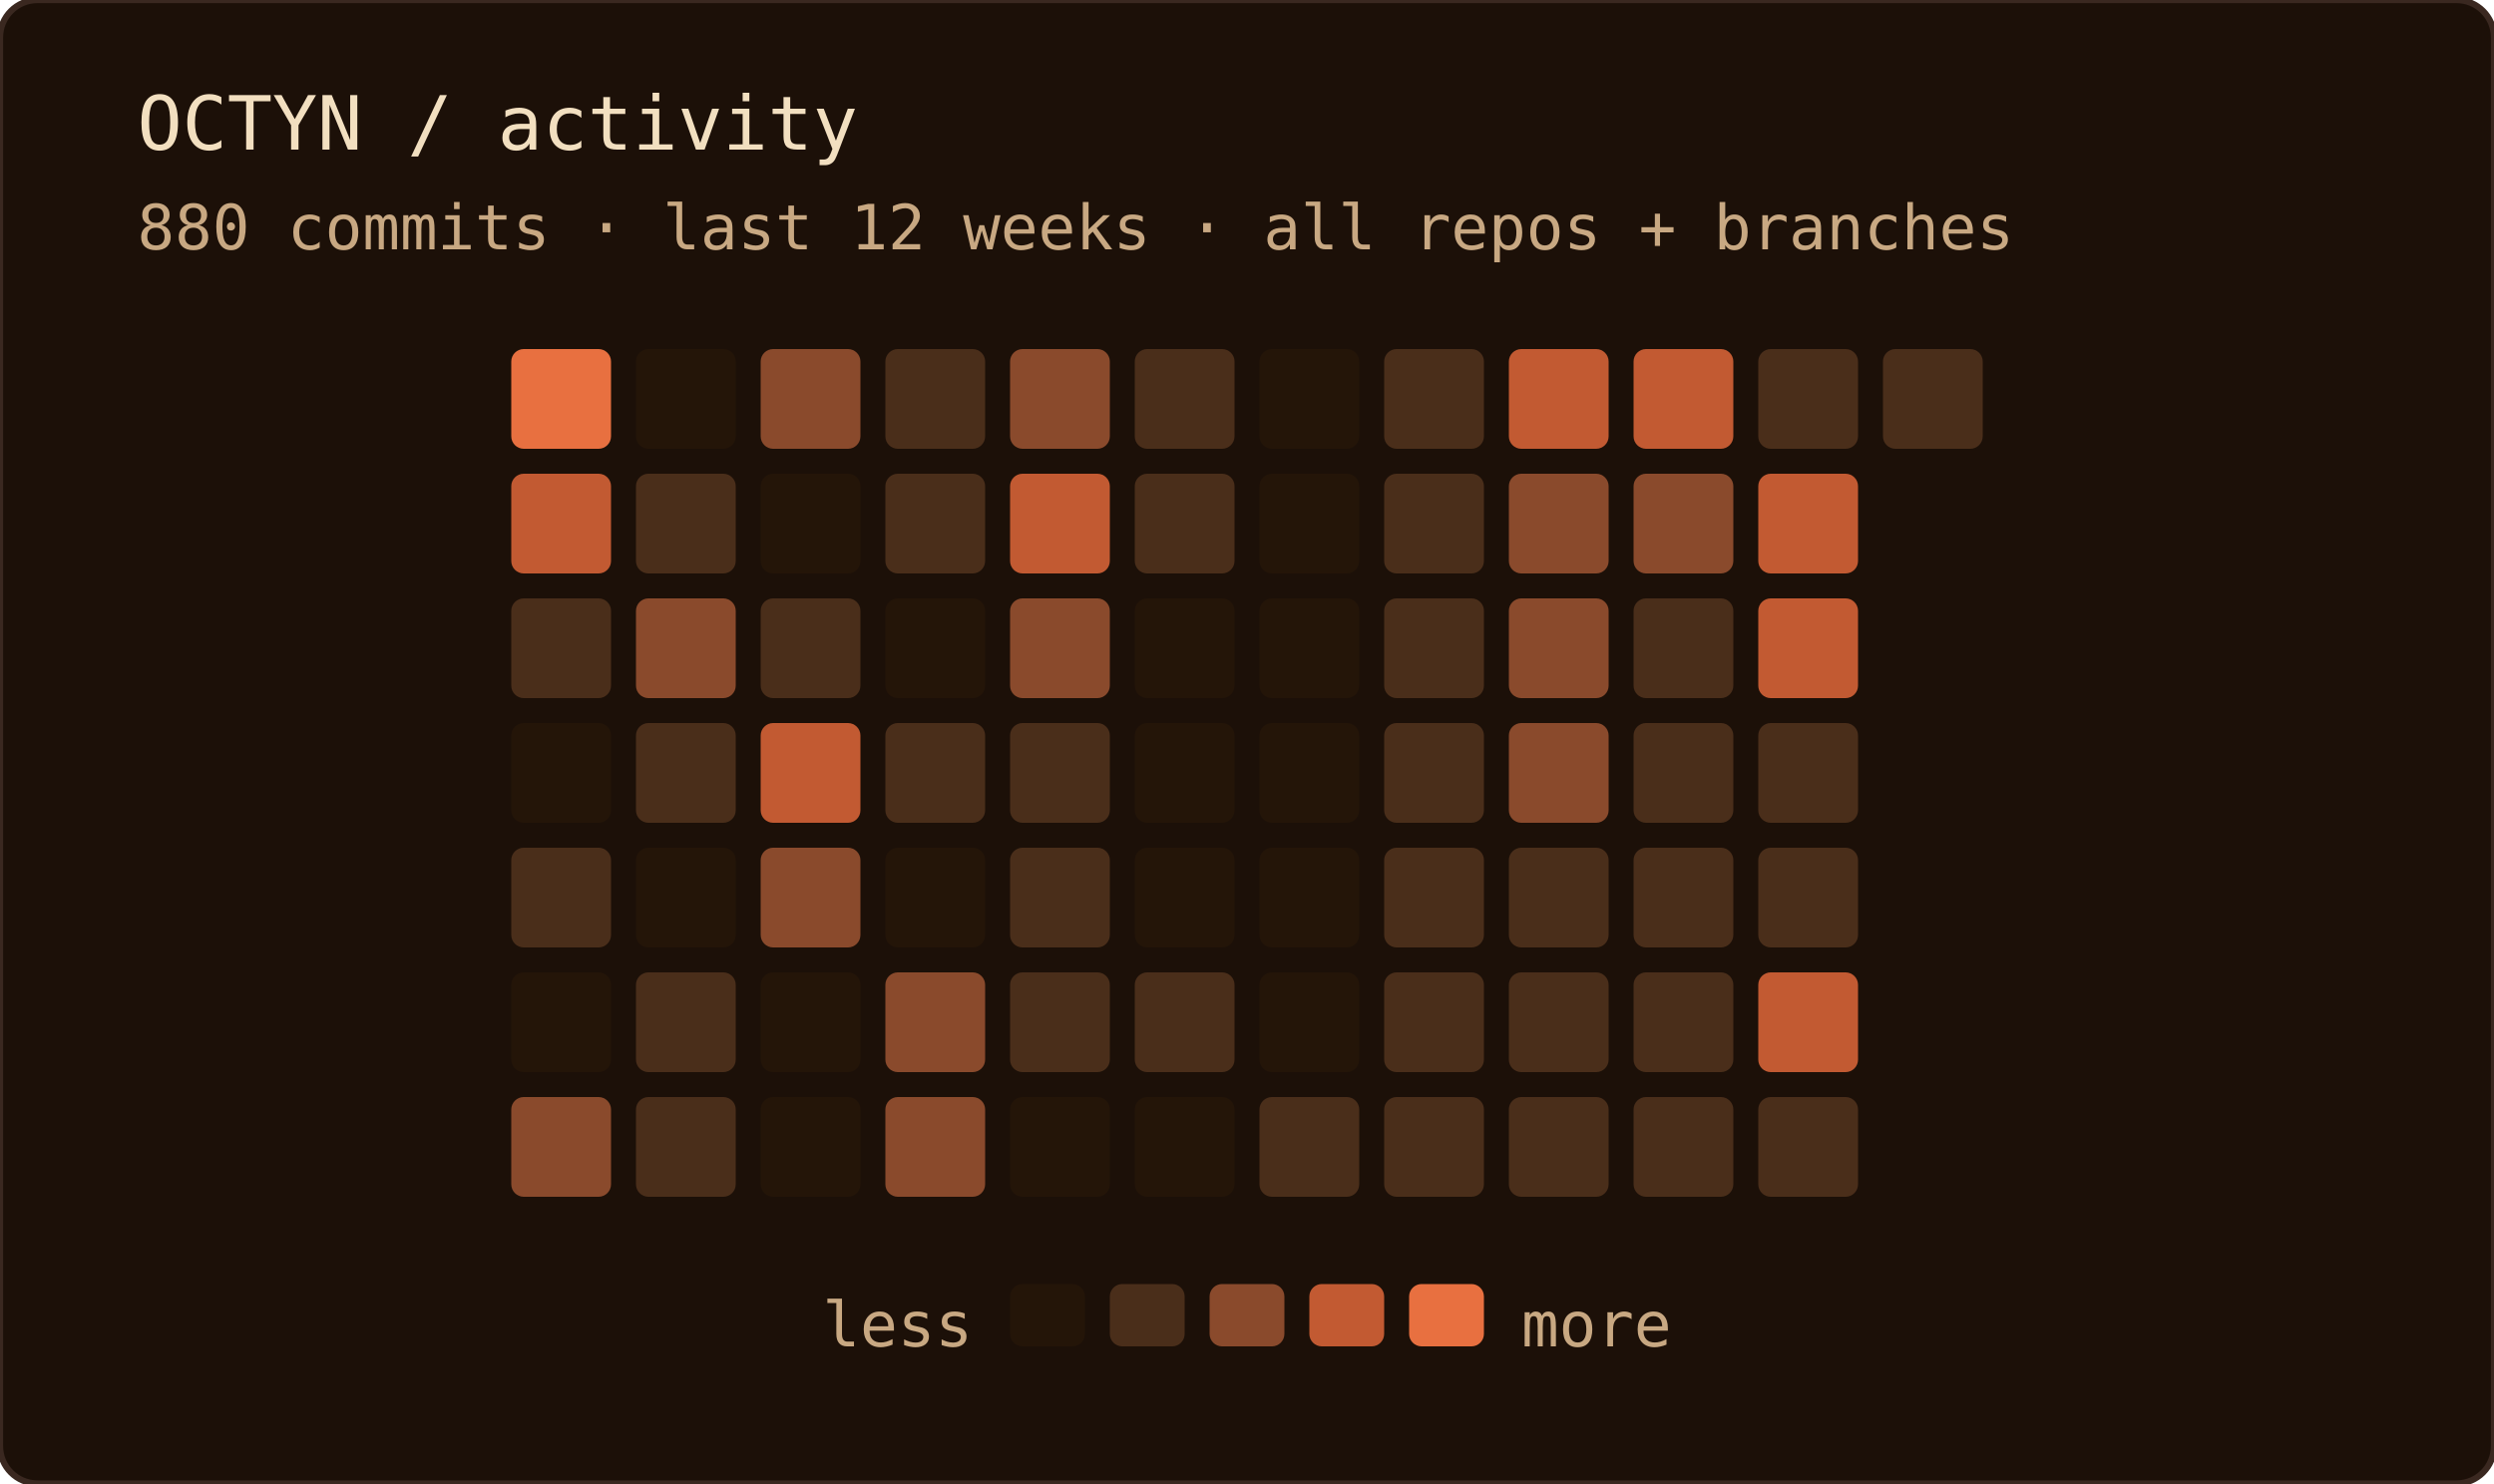
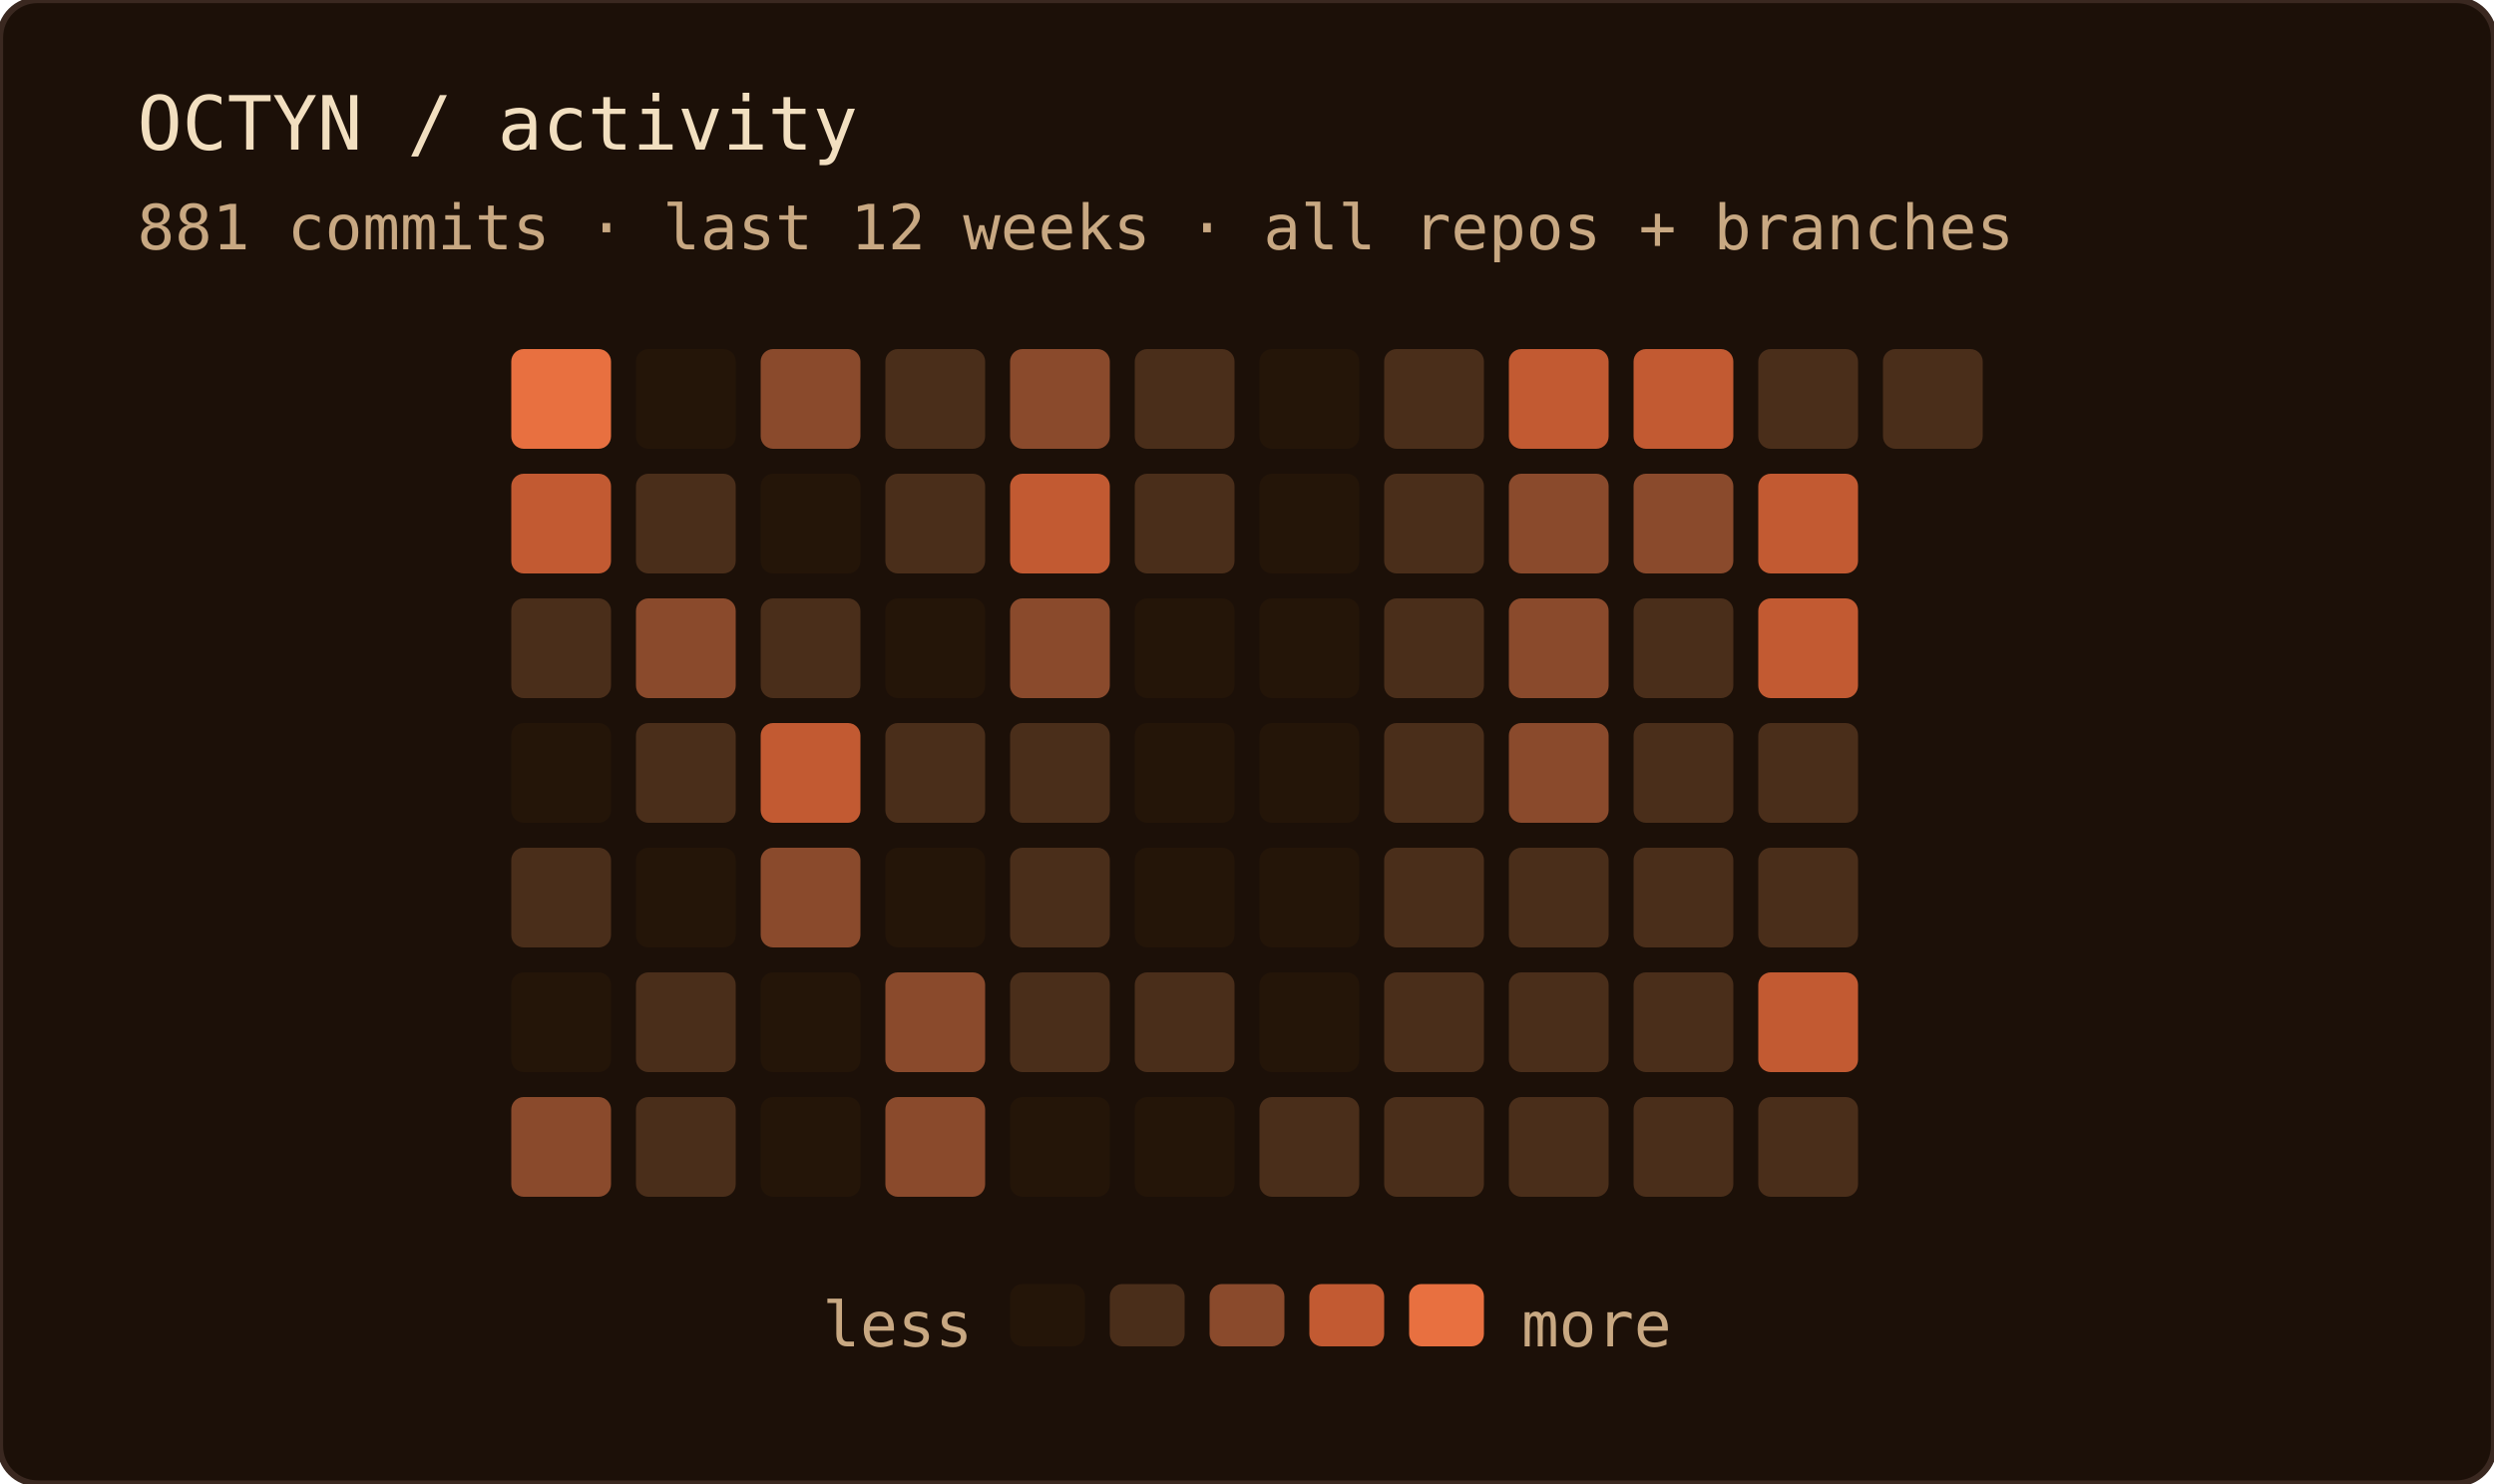
<svg xmlns="http://www.w3.org/2000/svg" width="400" height="238" role="img" aria-label="OCTYN commit activity — last 12 weeks · all repos + branches">
  <rect width="100%" height="100%" rx="6" fill="#1c1008" />
  <rect width="100%" height="100%" rx="6" fill="none" stroke="#3a2820" stroke-width="1" />
  <text x="22" y="24" font-family="'JetBrains Mono', 'Fira Code', ui-monospace, SFMono-Regular, Menlo, monospace" font-size="12" fill="#f2dfc0">OCTYN / activity</text>
-   <text x="22" y="40" font-family="'JetBrains Mono', 'Fira Code', ui-monospace, SFMono-Regular, Menlo, monospace" font-size="10" fill="#c8a882">880 commits · last 12 weeks · all repos + branches</text>
+   <text x="22" y="40" font-family="'JetBrains Mono', 'Fira Code', ui-monospace, SFMono-Regular, Menlo, monospace" font-size="10" fill="#c8a882">881 commits · last 12 weeks · all repos + branches</text>
  <rect x="82" y="56" width="16" height="16" rx="2" fill="#e87040" />
  <rect x="82" y="76" width="16" height="16" rx="2" fill="#c25a32" />
  <rect x="82" y="96" width="16" height="16" rx="2" fill="#4a2e1a" />
  <rect x="82" y="116" width="16" height="16" rx="2" fill="#241508" />
  <rect x="82" y="136" width="16" height="16" rx="2" fill="#4a2e1a" />
  <rect x="82" y="156" width="16" height="16" rx="2" fill="#241508" />
  <rect x="82" y="176" width="16" height="16" rx="2" fill="#8a4a2c" />
  <rect x="102" y="56" width="16" height="16" rx="2" fill="#241508" />
  <rect x="102" y="76" width="16" height="16" rx="2" fill="#4a2e1a" />
  <rect x="102" y="96" width="16" height="16" rx="2" fill="#8a4a2c" />
  <rect x="102" y="116" width="16" height="16" rx="2" fill="#4a2e1a" />
  <rect x="102" y="136" width="16" height="16" rx="2" fill="#241508" />
  <rect x="102" y="156" width="16" height="16" rx="2" fill="#4a2e1a" />
  <rect x="102" y="176" width="16" height="16" rx="2" fill="#4a2e1a" />
  <rect x="122" y="56" width="16" height="16" rx="2" fill="#8a4a2c" />
  <rect x="122" y="76" width="16" height="16" rx="2" fill="#241508" />
  <rect x="122" y="96" width="16" height="16" rx="2" fill="#4a2e1a" />
  <rect x="122" y="116" width="16" height="16" rx="2" fill="#c25a32" />
  <rect x="122" y="136" width="16" height="16" rx="2" fill="#8a4a2c" />
  <rect x="122" y="156" width="16" height="16" rx="2" fill="#241508" />
  <rect x="122" y="176" width="16" height="16" rx="2" fill="#241508" />
  <rect x="142" y="56" width="16" height="16" rx="2" fill="#4a2e1a" />
  <rect x="142" y="76" width="16" height="16" rx="2" fill="#4a2e1a" />
  <rect x="142" y="96" width="16" height="16" rx="2" fill="#241508" />
  <rect x="142" y="116" width="16" height="16" rx="2" fill="#4a2e1a" />
  <rect x="142" y="136" width="16" height="16" rx="2" fill="#241508" />
  <rect x="142" y="156" width="16" height="16" rx="2" fill="#8a4a2c" />
  <rect x="142" y="176" width="16" height="16" rx="2" fill="#8a4a2c" />
  <rect x="162" y="56" width="16" height="16" rx="2" fill="#8a4a2c" />
  <rect x="162" y="76" width="16" height="16" rx="2" fill="#c25a32" />
  <rect x="162" y="96" width="16" height="16" rx="2" fill="#8a4a2c" />
  <rect x="162" y="116" width="16" height="16" rx="2" fill="#4a2e1a" />
  <rect x="162" y="136" width="16" height="16" rx="2" fill="#4a2e1a" />
  <rect x="162" y="156" width="16" height="16" rx="2" fill="#4a2e1a" />
  <rect x="162" y="176" width="16" height="16" rx="2" fill="#241508" />
  <rect x="182" y="56" width="16" height="16" rx="2" fill="#4a2e1a" />
  <rect x="182" y="76" width="16" height="16" rx="2" fill="#4a2e1a" />
  <rect x="182" y="96" width="16" height="16" rx="2" fill="#241508" />
  <rect x="182" y="116" width="16" height="16" rx="2" fill="#241508" />
  <rect x="182" y="136" width="16" height="16" rx="2" fill="#241508" />
  <rect x="182" y="156" width="16" height="16" rx="2" fill="#4a2e1a" />
  <rect x="182" y="176" width="16" height="16" rx="2" fill="#241508" />
  <rect x="202" y="56" width="16" height="16" rx="2" fill="#241508" />
  <rect x="202" y="76" width="16" height="16" rx="2" fill="#241508" />
  <rect x="202" y="96" width="16" height="16" rx="2" fill="#241508" />
  <rect x="202" y="116" width="16" height="16" rx="2" fill="#241508" />
  <rect x="202" y="136" width="16" height="16" rx="2" fill="#241508" />
  <rect x="202" y="156" width="16" height="16" rx="2" fill="#241508" />
  <rect x="202" y="176" width="16" height="16" rx="2" fill="#4a2e1a" />
  <rect x="222" y="56" width="16" height="16" rx="2" fill="#4a2e1a" />
  <rect x="222" y="76" width="16" height="16" rx="2" fill="#4a2e1a" />
  <rect x="222" y="96" width="16" height="16" rx="2" fill="#4a2e1a" />
  <rect x="222" y="116" width="16" height="16" rx="2" fill="#4a2e1a" />
  <rect x="222" y="136" width="16" height="16" rx="2" fill="#4a2e1a" />
  <rect x="222" y="156" width="16" height="16" rx="2" fill="#4a2e1a" />
  <rect x="222" y="176" width="16" height="16" rx="2" fill="#4a2e1a" />
  <rect x="242" y="56" width="16" height="16" rx="2" fill="#c25a32" />
  <rect x="242" y="76" width="16" height="16" rx="2" fill="#8a4a2c" />
  <rect x="242" y="96" width="16" height="16" rx="2" fill="#8a4a2c" />
  <rect x="242" y="116" width="16" height="16" rx="2" fill="#8a4a2c" />
  <rect x="242" y="136" width="16" height="16" rx="2" fill="#4a2e1a" />
  <rect x="242" y="156" width="16" height="16" rx="2" fill="#4a2e1a" />
  <rect x="242" y="176" width="16" height="16" rx="2" fill="#4a2e1a" />
  <rect x="262" y="56" width="16" height="16" rx="2" fill="#c25a32" />
  <rect x="262" y="76" width="16" height="16" rx="2" fill="#8a4a2c" />
  <rect x="262" y="96" width="16" height="16" rx="2" fill="#4a2e1a" />
  <rect x="262" y="116" width="16" height="16" rx="2" fill="#4a2e1a" />
  <rect x="262" y="136" width="16" height="16" rx="2" fill="#4a2e1a" />
  <rect x="262" y="156" width="16" height="16" rx="2" fill="#4a2e1a" />
  <rect x="262" y="176" width="16" height="16" rx="2" fill="#4a2e1a" />
  <rect x="282" y="56" width="16" height="16" rx="2" fill="#4a2e1a" />
  <rect x="282" y="76" width="16" height="16" rx="2" fill="#c25a32" />
  <rect x="282" y="96" width="16" height="16" rx="2" fill="#c25a32" />
  <rect x="282" y="116" width="16" height="16" rx="2" fill="#4a2e1a" />
  <rect x="282" y="136" width="16" height="16" rx="2" fill="#4a2e1a" />
  <rect x="282" y="156" width="16" height="16" rx="2" fill="#c25a32" />
  <rect x="282" y="176" width="16" height="16" rx="2" fill="#4a2e1a" />
  <rect x="302" y="56" width="16" height="16" rx="2" fill="#4a2e1a" />
  <text x="156" y="216" text-anchor="end" font-family="'JetBrains Mono', 'Fira Code', ui-monospace, SFMono-Regular, Menlo, monospace" font-size="10" fill="#c8a882">less</text>
  <rect x="162" y="206" width="12" height="10" rx="2" fill="#241508" />
  <rect x="178" y="206" width="12" height="10" rx="2" fill="#4a2e1a" />
  <rect x="194" y="206" width="12" height="10" rx="2" fill="#8a4a2c" />
  <rect x="210" y="206" width="12" height="10" rx="2" fill="#c25a32" />
  <rect x="226" y="206" width="12" height="10" rx="2" fill="#e87040" />
  <text x="244" y="216" font-family="'JetBrains Mono', 'Fira Code', ui-monospace, SFMono-Regular, Menlo, monospace" font-size="10" fill="#c8a882">more</text>
</svg>
